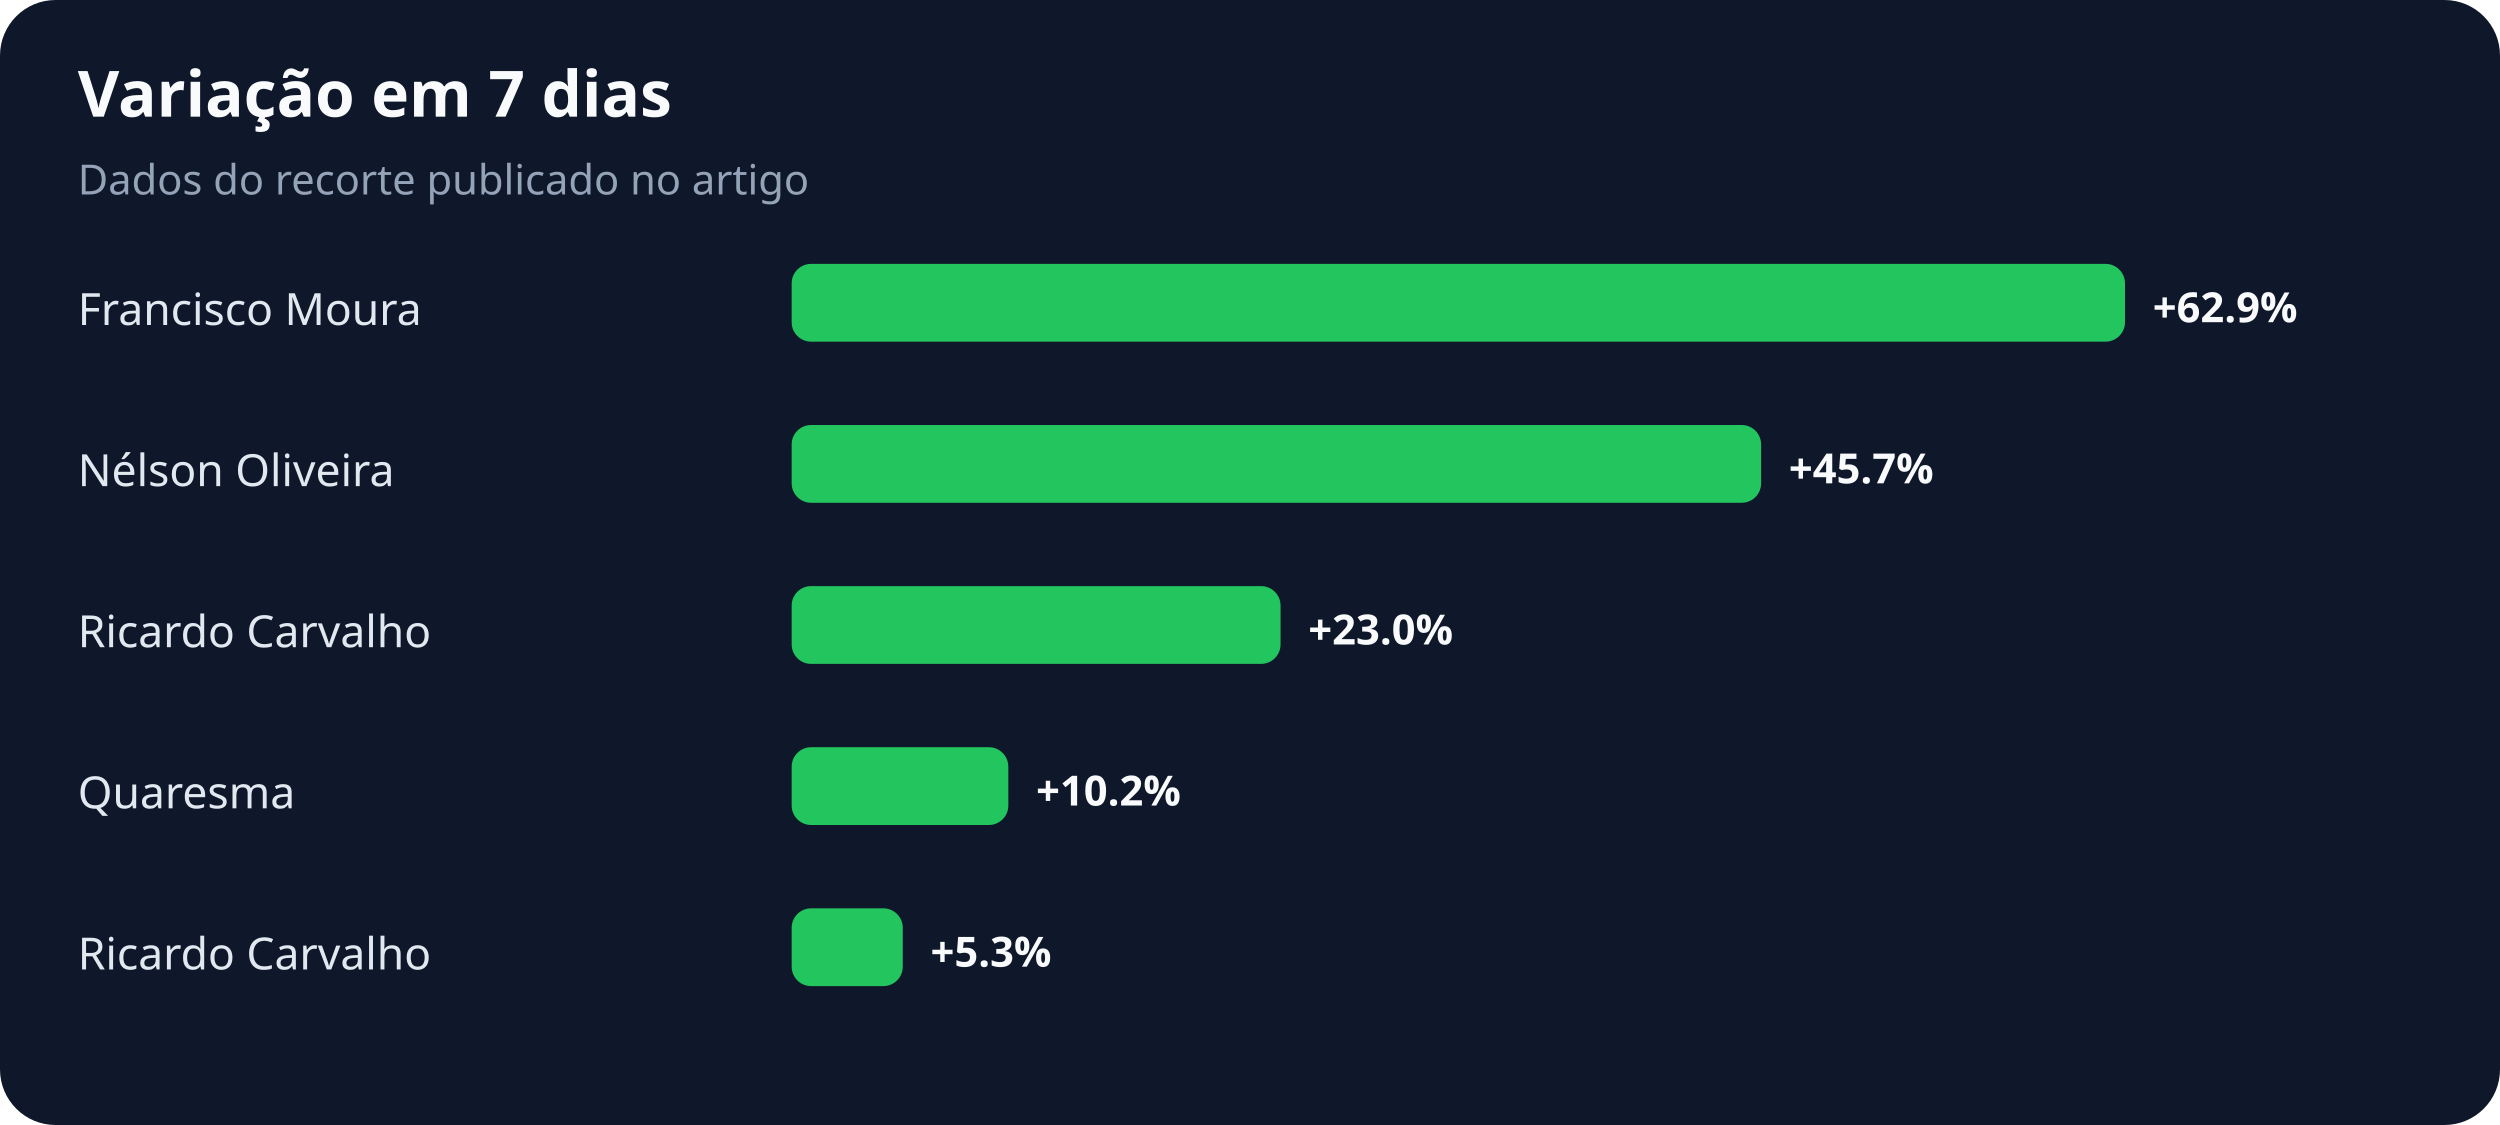
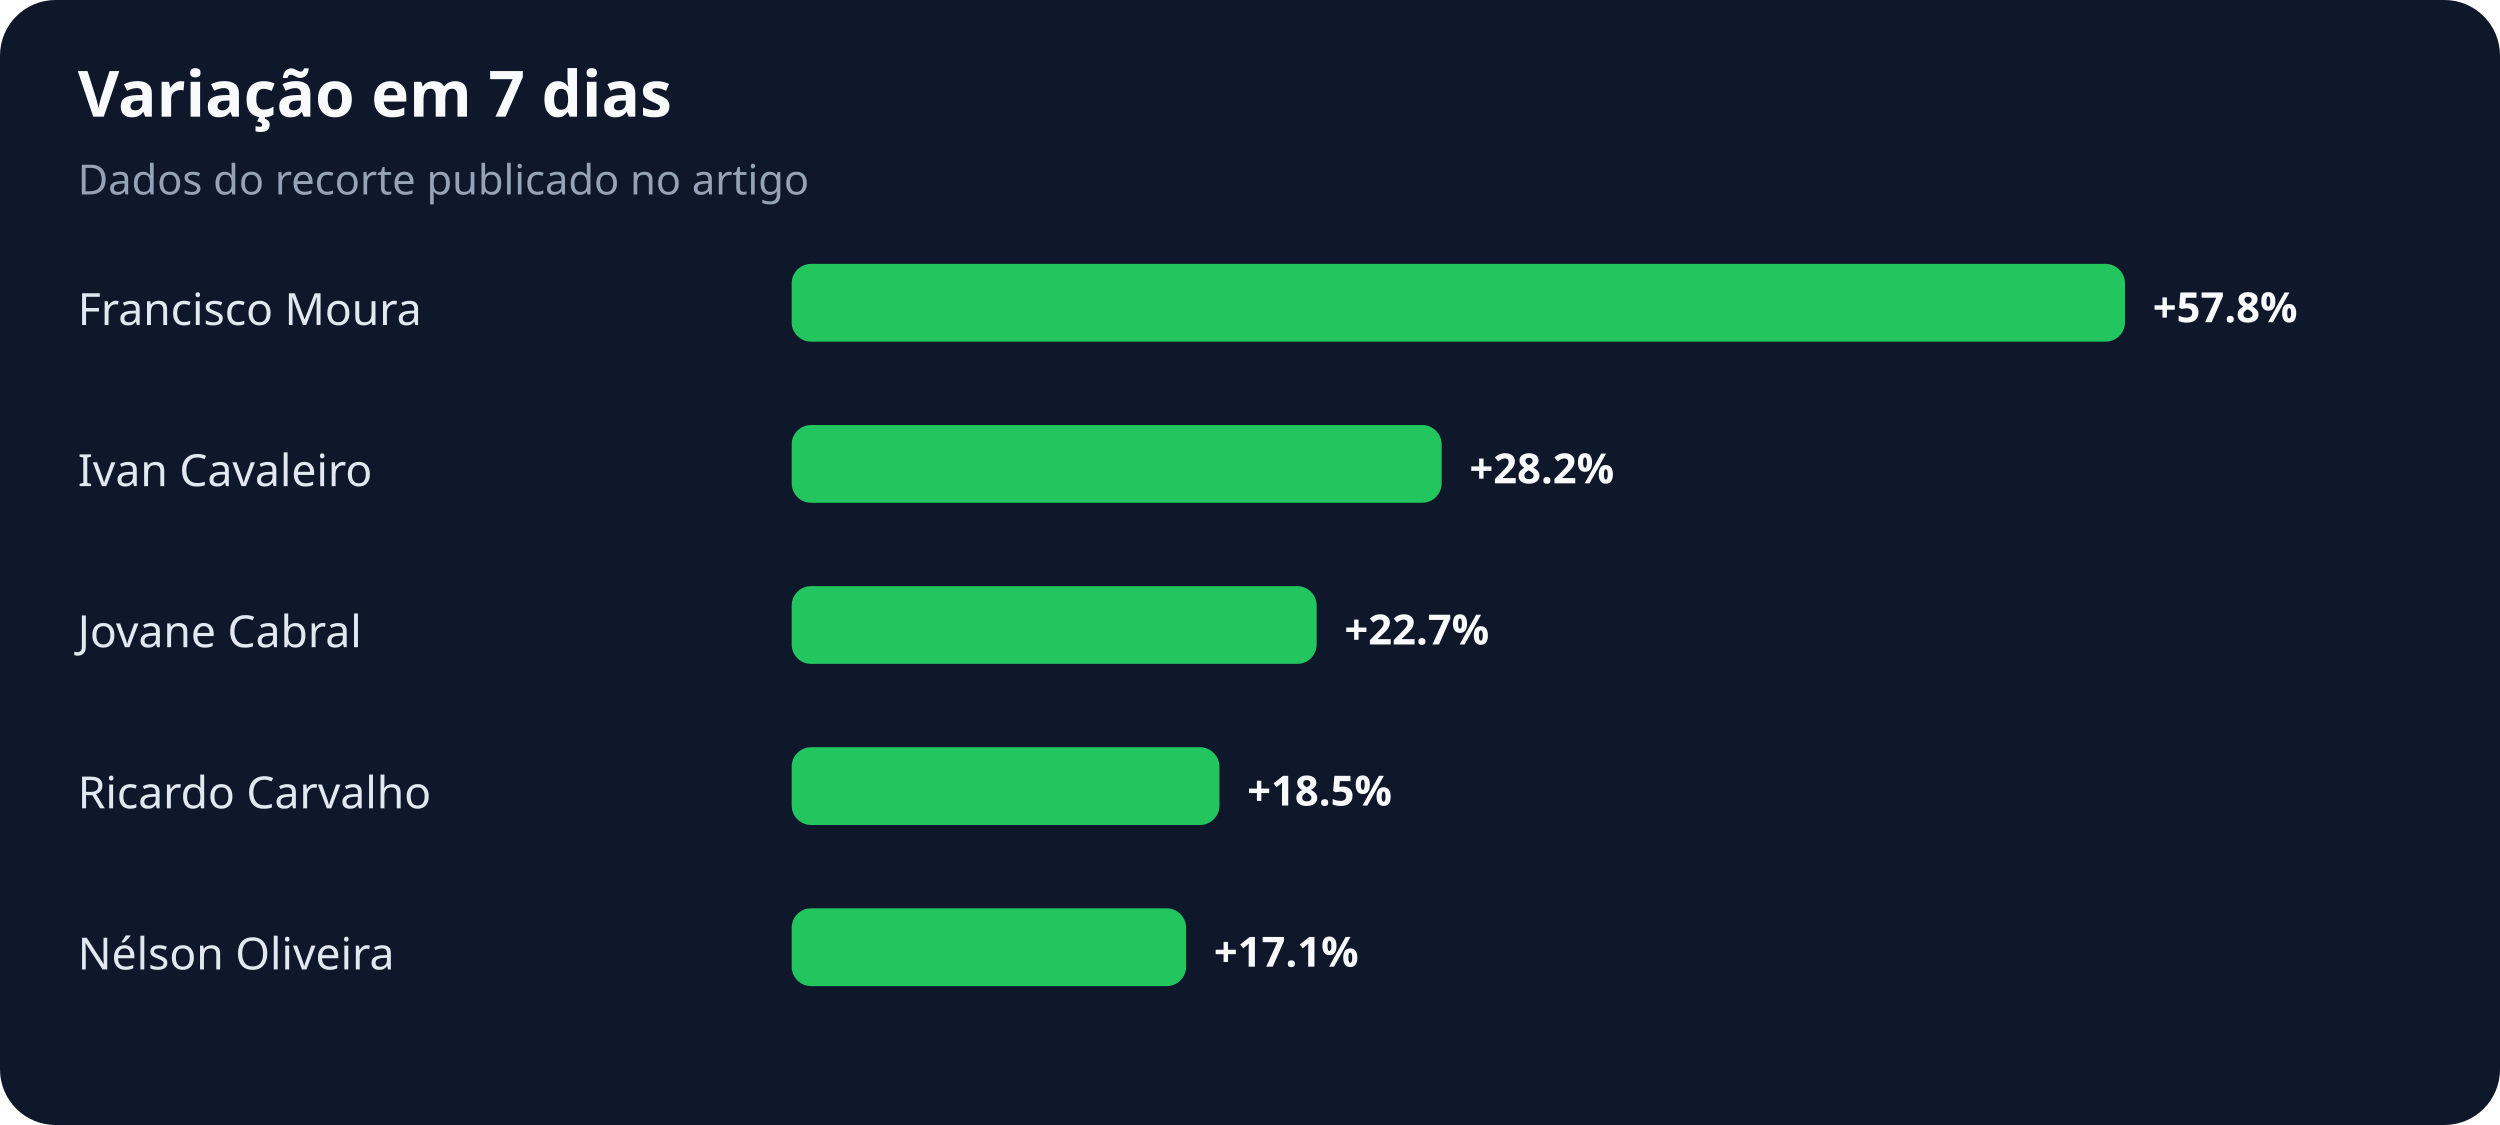
<svg xmlns="http://www.w3.org/2000/svg" width="900" height="405" viewBox="0 0 900 405" role="img" aria-labelledby="title desc">
  <rect width="100%" height="100%" rx="20" fill="#0f172a" />
  <text x="28" y="42" fill="#f8fafc" font-family="system-ui,sans-serif" font-size="23" font-weight="700">Variação em 7 dias</text>
  <text x="28" y="70" fill="#94a3b8" font-family="system-ui,sans-serif" font-size="15">Dados do recorte publicado no artigo</text>
  <text x="28" y="117" fill="#e2e8f0" font-family="system-ui,sans-serif" font-size="16">Francisco Moura</text>
  <rect x="285" y="95" width="480" height="28" rx="7" fill="#22c55e" />
-   <text x="775" y="116" fill="#f8fafc" font-family="system-ui,sans-serif" font-size="15" font-weight="700">+62.9%</text>
-   <text x="28" y="175" fill="#e2e8f0" font-family="system-ui,sans-serif" font-size="16">Nélson Oliveira</text>
-   <rect x="285" y="153" width="349" height="28" rx="7" fill="#22c55e" />
-   <text x="644" y="174" fill="#f8fafc" font-family="system-ui,sans-serif" font-size="15" font-weight="700">+45.7%</text>
-   <text x="28" y="233" fill="#e2e8f0" font-family="system-ui,sans-serif" font-size="16">Ricardo Carvalho</text>
-   <rect x="285" y="211" width="176" height="28" rx="7" fill="#22c55e" />
-   <text x="471" y="232" fill="#f8fafc" font-family="system-ui,sans-serif" font-size="15" font-weight="700">+23.0%</text>
-   <text x="28" y="291" fill="#e2e8f0" font-family="system-ui,sans-serif" font-size="16">Quaresma</text>
-   <rect x="285" y="269" width="78" height="28" rx="7" fill="#22c55e" />
-   <text x="373" y="290" fill="#f8fafc" font-family="system-ui,sans-serif" font-size="15" font-weight="700">+10.2%</text>
-   <text x="28" y="349" fill="#e2e8f0" font-family="system-ui,sans-serif" font-size="16">Ricardo Carvalho</text>
-   <rect x="285" y="327" width="40" height="28" rx="7" fill="#22c55e" />
-   <text x="335" y="348" fill="#f8fafc" font-family="system-ui,sans-serif" font-size="15" font-weight="700">+5.3%</text>
+   <text x="775" y="116" fill="#f8fafc" font-family="system-ui,sans-serif" font-size="15" font-weight="700">+57.8%</text>
+   <text x="28" y="175" fill="#e2e8f0" font-family="system-ui,sans-serif" font-size="16">Ivan Cavaleiro</text>
+   <rect x="285" y="153" width="234" height="28" rx="7" fill="#22c55e" />
+   <text x="529" y="174" fill="#f8fafc" font-family="system-ui,sans-serif" font-size="15" font-weight="700">+28.2%</text>
+   <text x="28" y="233" fill="#e2e8f0" font-family="system-ui,sans-serif" font-size="16">Jovane Cabral</text>
+   <rect x="285" y="211" width="189" height="28" rx="7" fill="#22c55e" />
+   <text x="484" y="232" fill="#f8fafc" font-family="system-ui,sans-serif" font-size="15" font-weight="700">+22.7%</text>
+   <text x="28" y="291" fill="#e2e8f0" font-family="system-ui,sans-serif" font-size="16">Ricardo Carvalho</text>
+   <rect x="285" y="269" width="154" height="28" rx="7" fill="#22c55e" />
+   <text x="449" y="290" fill="#f8fafc" font-family="system-ui,sans-serif" font-size="15" font-weight="700">+18.5%</text>
+   <text x="28" y="349" fill="#e2e8f0" font-family="system-ui,sans-serif" font-size="16">Nélson Oliveira</text>
+   <rect x="285" y="327" width="142" height="28" rx="7" fill="#22c55e" />
+   <text x="437" y="348" fill="#f8fafc" font-family="system-ui,sans-serif" font-size="15" font-weight="700">+17.1%</text>
</svg>
